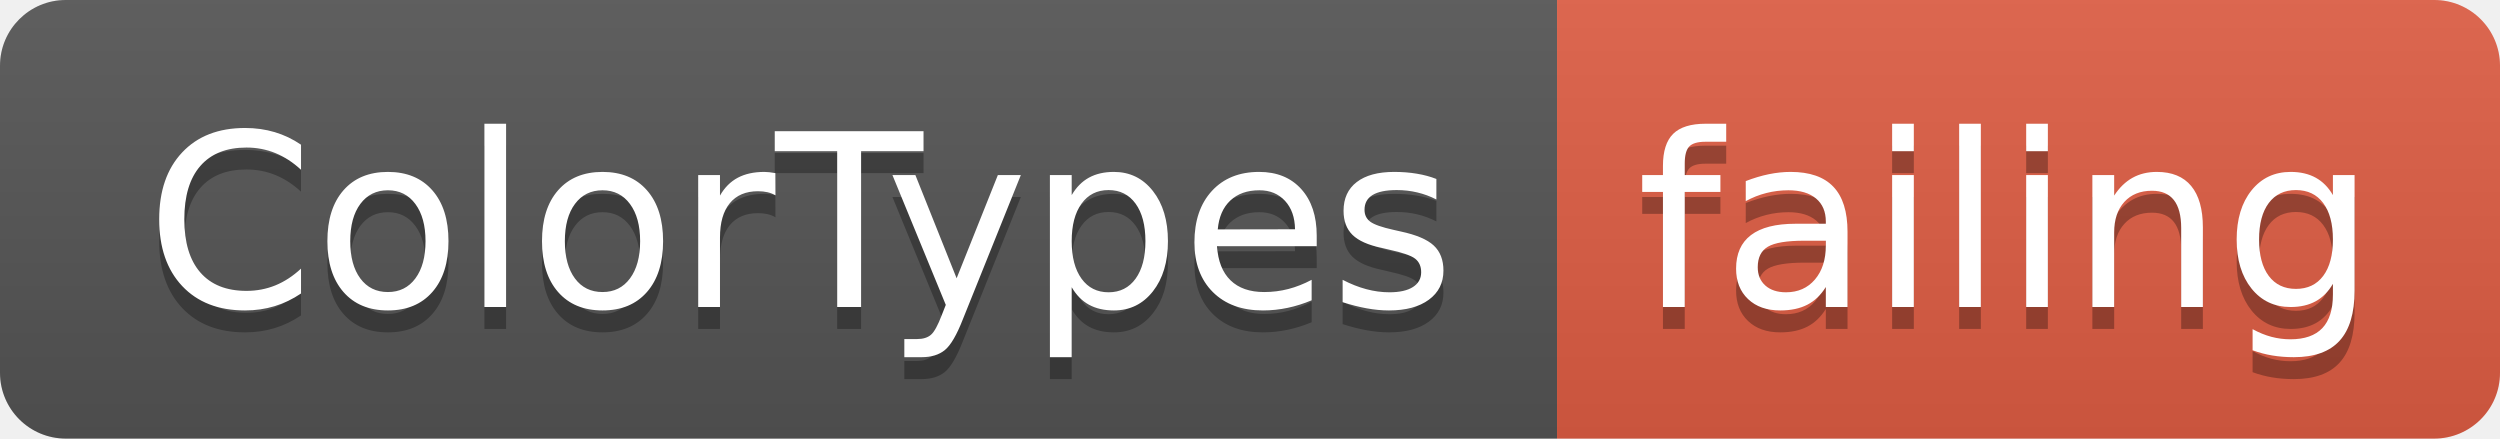
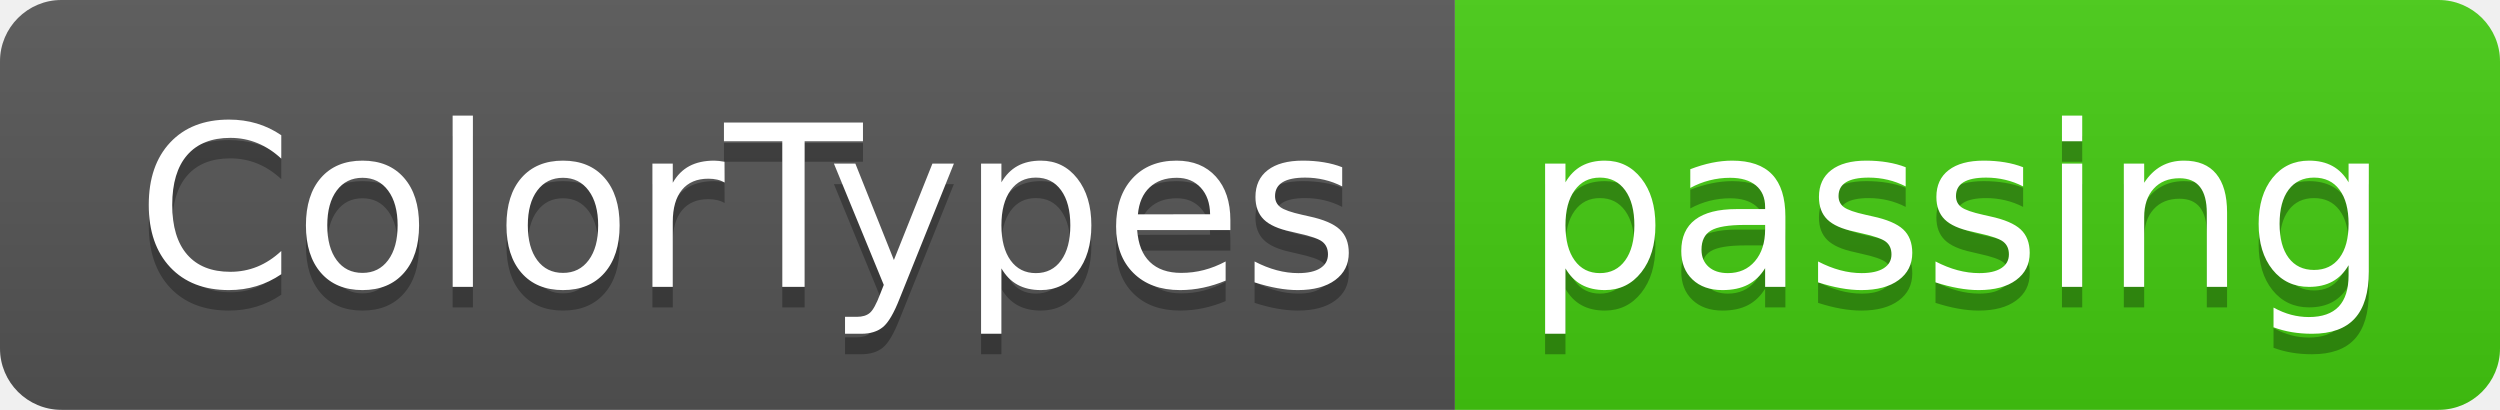
- <svg xmlns="http://www.w3.org/2000/svg" width="114" height="20">
+ <svg xmlns="http://www.w3.org/2000/svg" width="122" height="20">
  <linearGradient id="smooth" x2="0" y2="100%">
    <stop offset="0" stop-color="#bbb" stop-opacity=".1" />
    <stop offset="1" stop-opacity=".1" />
  </linearGradient>
  <clipPath id="round">
-     <rect width="114" height="20" rx="3" fill="#fff" />
+     <rect width="122" height="20" rx="3" fill="#fff" />
  </clipPath>
  <g clip-path="url(#round)">
    <rect width="71" height="20" fill="#555" />
-     <rect x="71" width="43" height="20" fill="#e05d44" />
-     <rect width="114" height="20" fill="url(#smooth)" />
+     <rect x="71" width="51" height="20" fill="#4c1" />
+     <rect width="122" height="20" fill="url(#smooth)" />
  </g>
  <g fill="#fff" text-anchor="middle" font-family="DejaVu Sans,Verdana,Geneva,sans-serif" font-size="110">
    <text x="365" y="150" fill="#010101" fill-opacity=".3" transform="scale(0.1)" textLength="610" lengthAdjust="spacing">ColorTypes</text>
    <text x="365" y="140" transform="scale(0.1)" textLength="610" lengthAdjust="spacing">ColorTypes</text>
-     <text x="915" y="150" fill="#010101" fill-opacity=".3" transform="scale(0.1)" textLength="330" lengthAdjust="spacing">failing</text>
-     <text x="915" y="140" transform="scale(0.1)" textLength="330" lengthAdjust="spacing">failing</text>
+     <text x="955" y="150" fill="#010101" fill-opacity=".3" transform="scale(0.1)" textLength="410" lengthAdjust="spacing">passing</text>
+     <text x="955" y="140" transform="scale(0.1)" textLength="410" lengthAdjust="spacing">passing</text>
  </g>
</svg>
